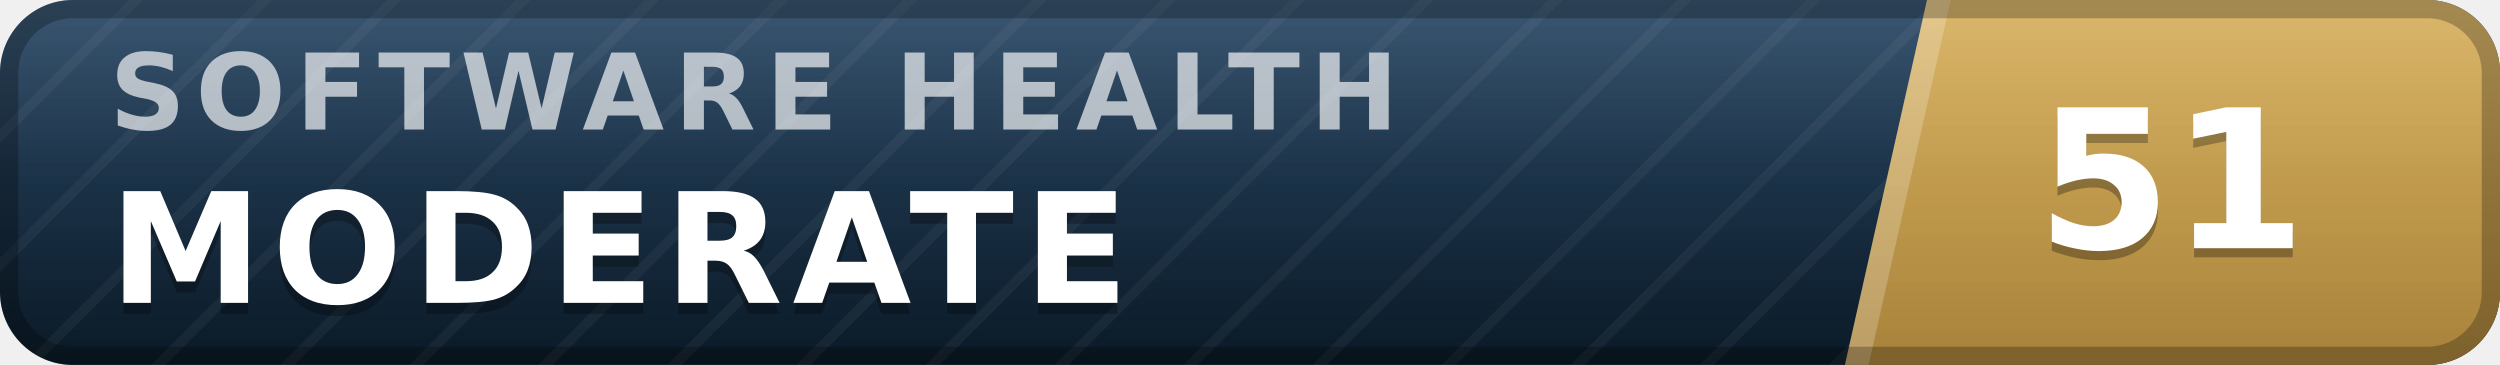
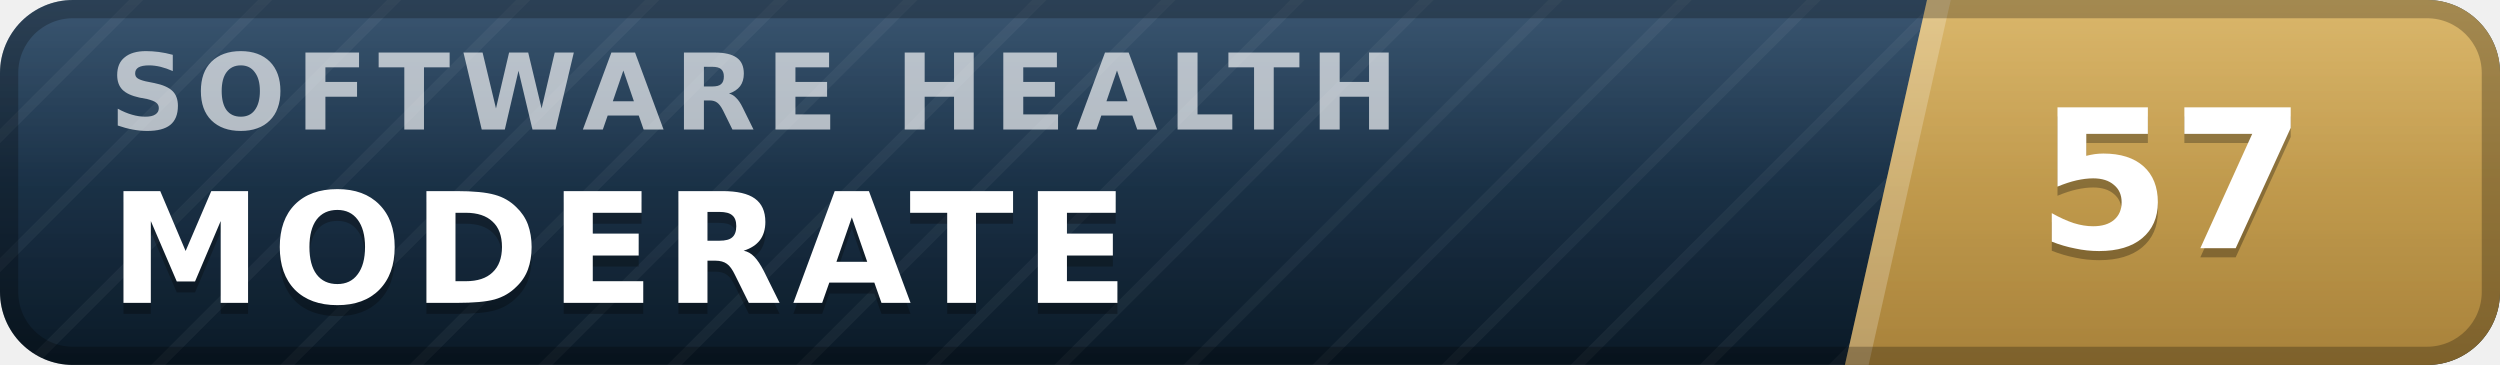
- <svg xmlns="http://www.w3.org/2000/svg" width="137" height="20" viewBox="0 0 137 20" role="img" aria-label="inspect.software software health index 51 of 100, moderate" font-family="Verdana,DejaVu Sans,Geneva,sans-serif">
+ <svg xmlns="http://www.w3.org/2000/svg" width="137" height="20" viewBox="0 0 137 20" role="img" aria-label="inspect.software software health index 57 of 100, moderate" font-family="Verdana,DejaVu Sans,Geneva,sans-serif">
  <defs>
    <linearGradient id="plate" x1="0" y1="0" x2="0" y2="1">
      <stop offset="0" stop-color="#1d3d5c" />
      <stop offset="1" stop-color="#0a1926" />
    </linearGradient>
    <linearGradient id="endplate" x1="0" y1="0" x2="0" y2="1">
      <stop offset="0" stop-color="#d5ac55" />
      <stop offset="1" stop-color="#a8823a" />
    </linearGradient>
    <linearGradient id="gloss" x1="0" y1="0" x2="0" y2="1">
      <stop offset="0" stop-color="#fff" stop-opacity=".13" />
      <stop offset=".5" stop-color="#fff" stop-opacity=".03" />
      <stop offset="1" stop-color="#fff" stop-opacity="0" />
    </linearGradient>
    <pattern id="guilloche" width="5" height="5" patternUnits="userSpaceOnUse" patternTransform="rotate(45)">
      <line x1="0" y1="0" x2="0" y2="5" stroke="#fff" stroke-opacity=".045" stroke-width="1.1" />
    </pattern>
    <clipPath id="rounded">
      <rect width="137" height="20" rx="4" />
    </clipPath>
  </defs>
  <g clip-path="url(#rounded)">
    <rect width="137" height="20" fill="url(#plate)" />
    <rect width="137" height="20" fill="url(#guilloche)" />
    <polygon points="105.6,0 137,0 137,20 101.1,20" fill="url(#endplate)" />
    <polygon points="105.6,0 106.9,0 102.4,20 101.1,20" fill="#fff" fill-opacity=".22" />
    <text x="6.0" y="7.1" font-size="5.8" letter-spacing="0.55" fill="#fff" fill-opacity=".66" font-weight="bold" textLength="76.3" lengthAdjust="spacing">SOFTWARE HEALTH</text>
    <text x="6.0" y="17.2" font-size="8.4" fill="#000" fill-opacity=".3" font-weight="bold" letter-spacing="0.55" textLength="59.5" lengthAdjust="spacing">MODERATE</text>
    <text x="6.0" y="16.6" font-size="8.4" fill="#fff" font-weight="bold" letter-spacing="0.55" textLength="59.5" lengthAdjust="spacing">MODERATE</text>
-     <text x="119.0" y="14.1" font-size="10.6" fill="#000" fill-opacity=".3" font-weight="bold" text-anchor="middle">51</text>
-     <text x="119.0" y="13.6" font-size="10.6" fill="#fff" font-weight="bold" text-anchor="middle">51</text>
+     <text x="119.0" y="14.1" font-size="10.6" fill="#000" fill-opacity=".3" font-weight="bold" text-anchor="middle">57</text>
+     <text x="119.0" y="13.6" font-size="10.6" fill="#fff" font-weight="bold" text-anchor="middle">57</text>
    <rect width="137" height="20" fill="url(#gloss)" />
  </g>
  <rect x=".5" y=".5" width="136" height="19" rx="3.5" fill="none" stroke="#000" stroke-opacity=".25" />
</svg>
